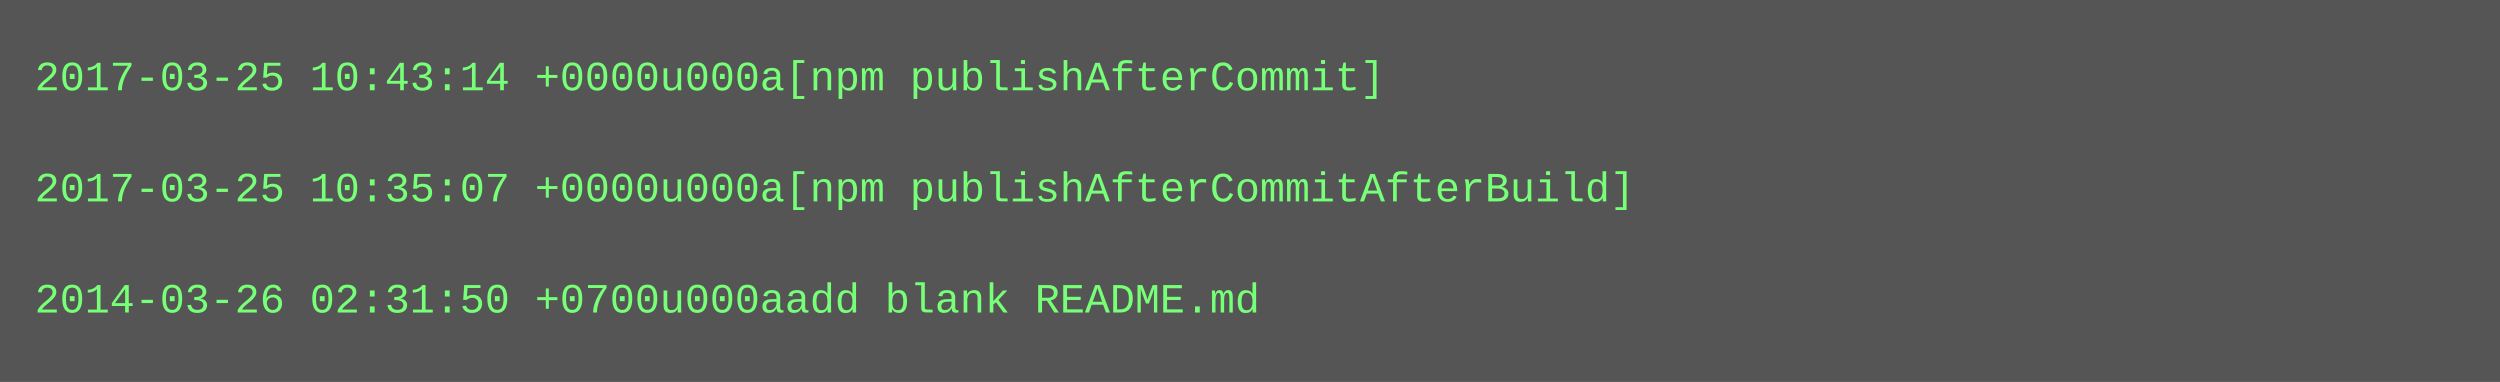
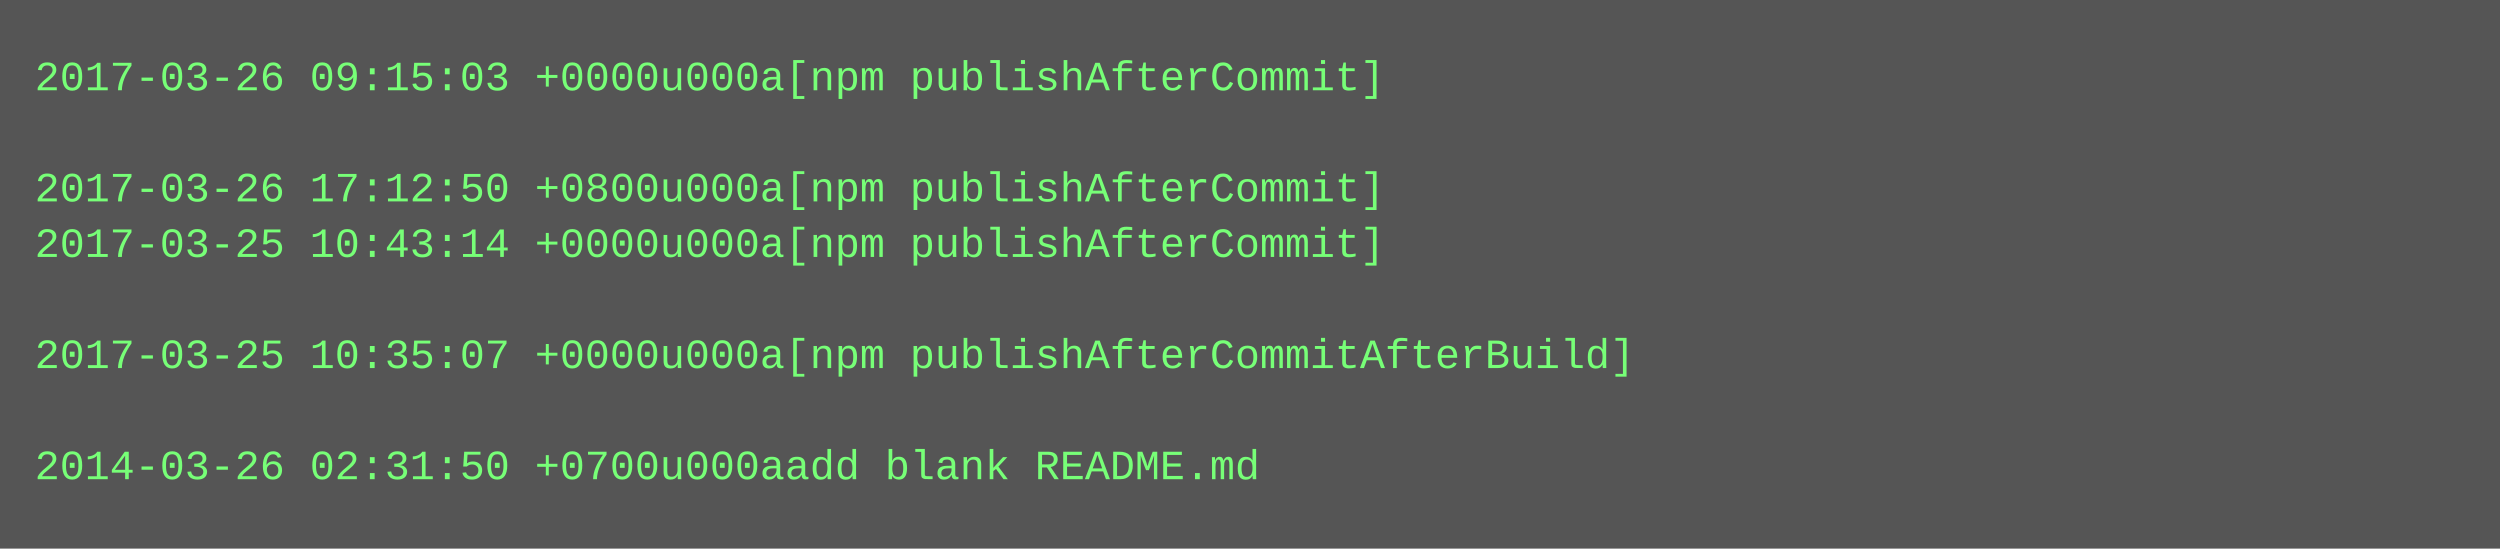
- <svg xmlns="http://www.w3.org/2000/svg" height="110" width="720">
-   <rect height="110" fill="#555" width="720" />
+ <svg xmlns="http://www.w3.org/2000/svg" height="158" width="720">
+   <rect height="158" fill="#555" width="720" />
  <text fill="#7f7" font-family="Courier New" font-size="12" xml:space="preserve">
-     <tspan x="10" y="26">2017-03-25 10:43:14 +0000u000a[npm publishAfterCommit]</tspan>
+     <tspan x="10" y="26">2017-03-26 09:15:03 +0000u000a[npm publishAfterCommit]</tspan>
    <tspan x="10" y="42" />
-     <tspan x="10" y="58">2017-03-25 10:35:07 +0000u000a[npm publishAfterCommitAfterBuild]</tspan>
-     <tspan x="10" y="74" />
-     <tspan x="10" y="90">2014-03-26 02:31:50 +0700u000aadd blank README.md</tspan>
+     <tspan x="10" y="58">2017-03-26 17:12:50 +0800u000a[npm publishAfterCommit]</tspan>
+     <tspan x="10" y="74">2017-03-25 10:43:14 +0000u000a[npm publishAfterCommit]</tspan>
+     <tspan x="10" y="90" />
+     <tspan x="10" y="106">2017-03-25 10:35:07 +0000u000a[npm publishAfterCommitAfterBuild]</tspan>
+     <tspan x="10" y="122" />
+     <tspan x="10" y="138">2014-03-26 02:31:50 +0700u000aadd blank README.md</tspan>
  </text>
</svg>
